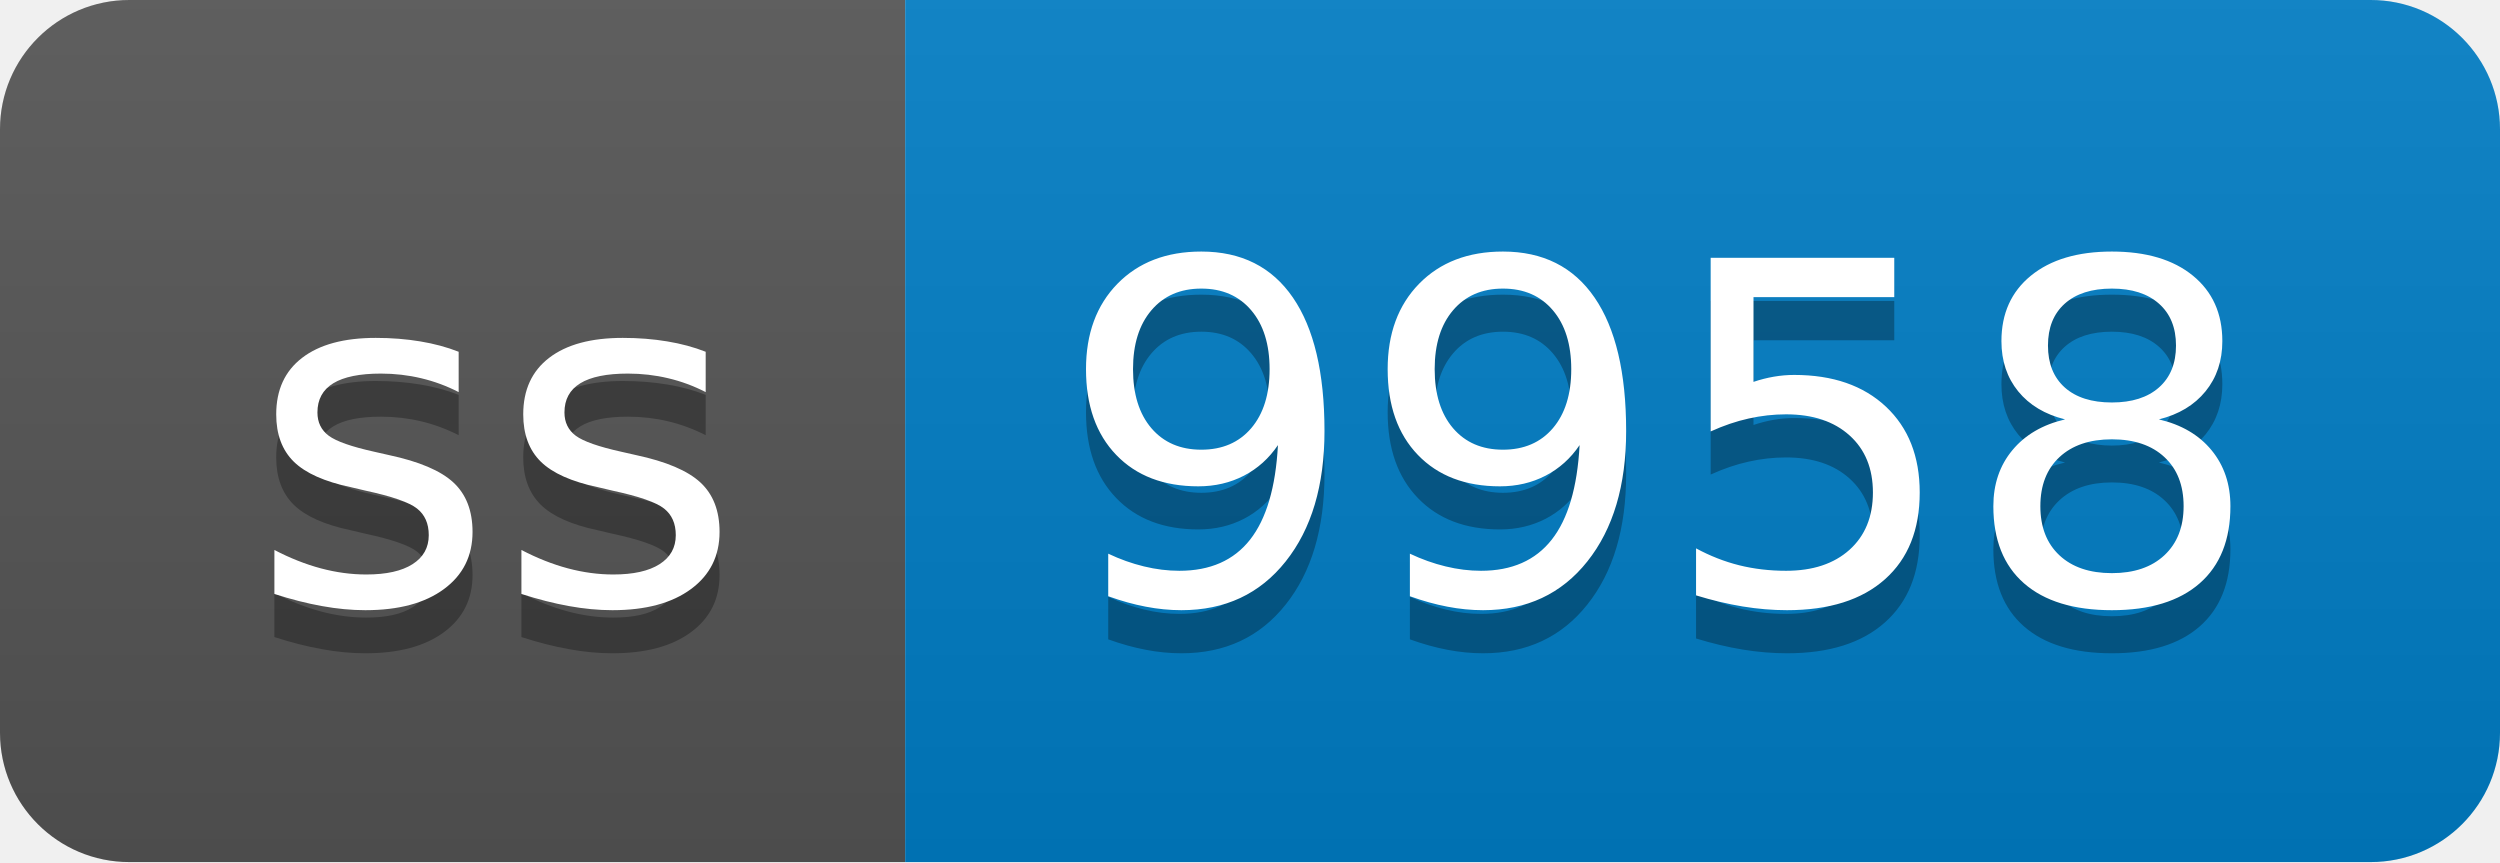
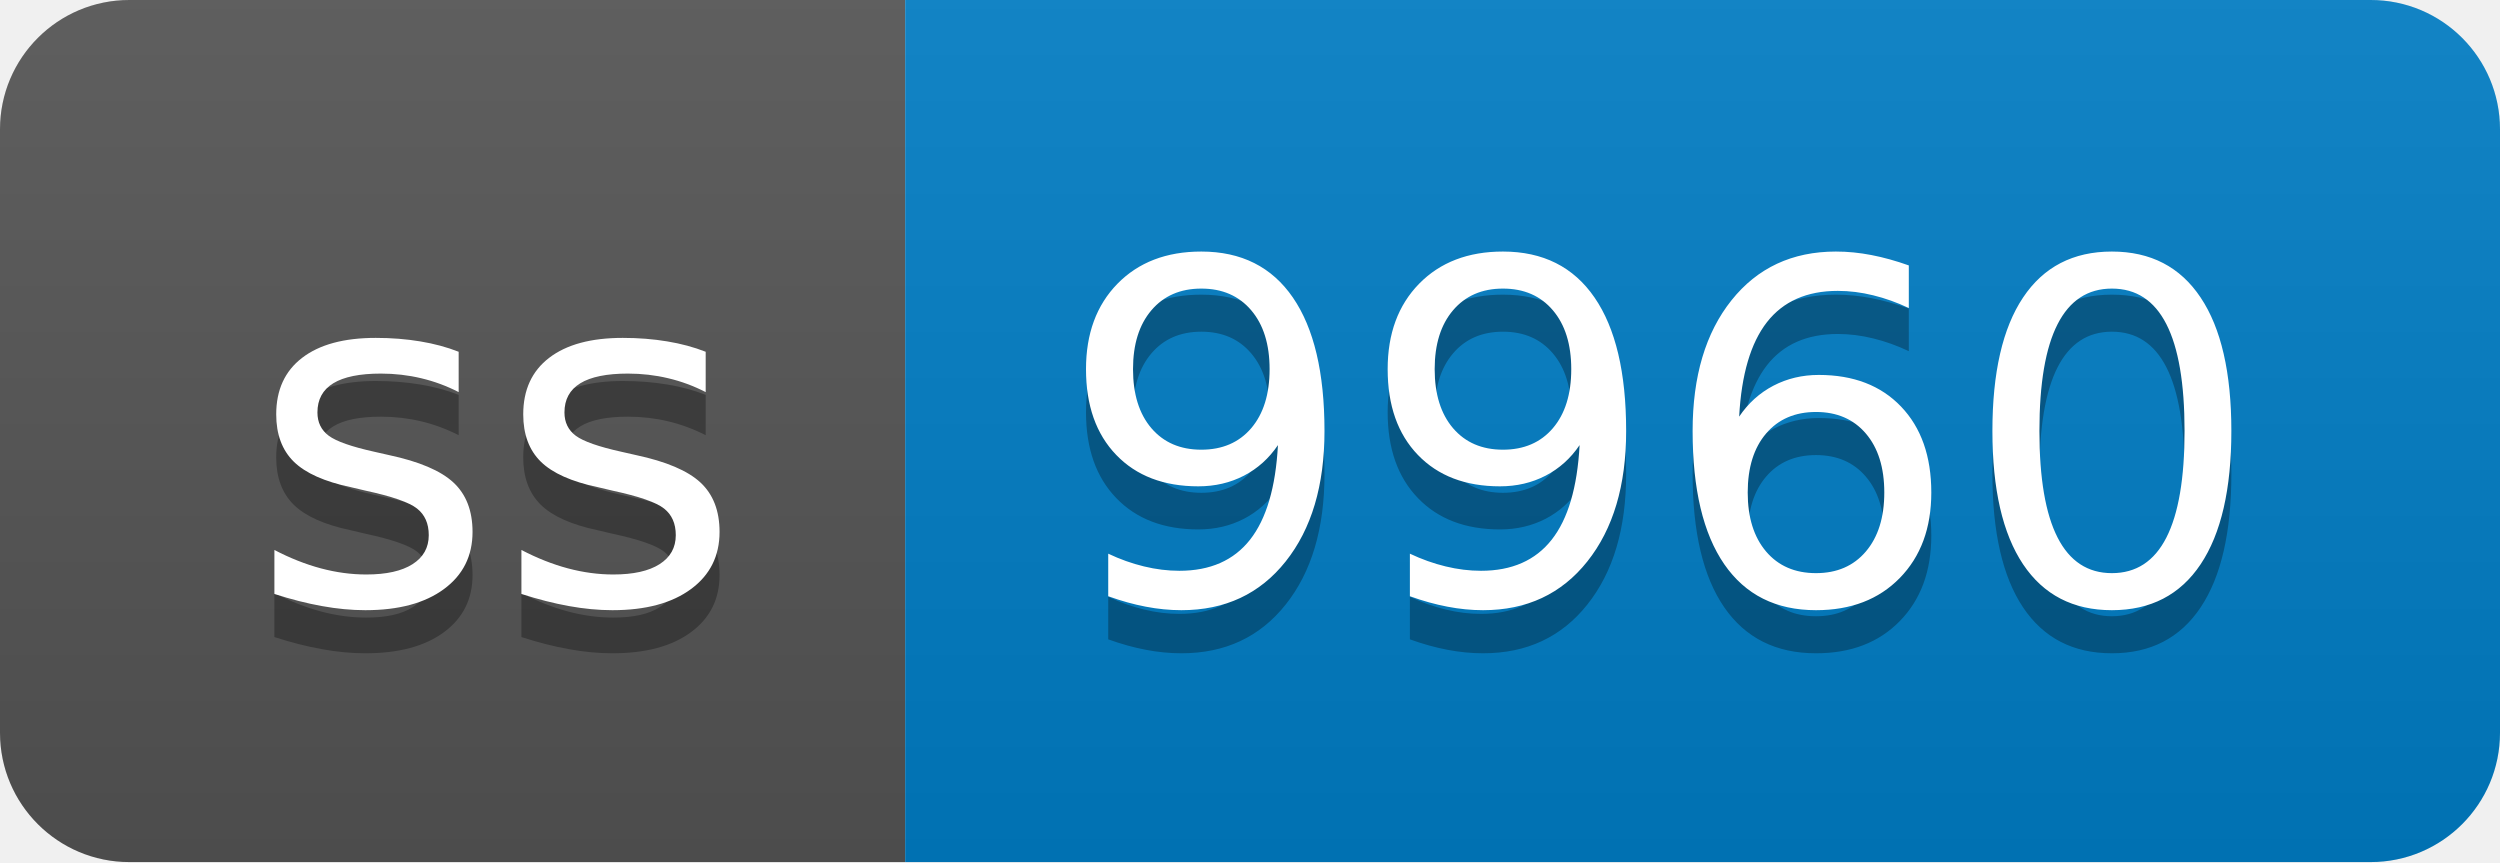
- <svg xmlns="http://www.w3.org/2000/svg" width="58" height="20" role="img" aria-label="ss: 9958">
+ <svg xmlns="http://www.w3.org/2000/svg" width="58" height="20" role="img" aria-label="ss: 9960">
  <linearGradient id="s" x2="0" y2="100%">
    <stop offset="0" stop-color="#bbb" stop-opacity=".1" />
    <stop offset="1" stop-opacity=".1" />
  </linearGradient>
  <clipPath id="r">
    <rect width="58" height="20" rx="3" fill="#fff" />
  </clipPath>
  <g clip-path="url(#r)">
    <rect width="21" height="20" fill="#555" />
    <rect x="21" width="37" height="20" fill="#007ec6" />
    <rect width="58" height="20" fill="url(#s)" />
  </g>
  <g fill="#fff" text-anchor="middle" font-family="Verdana,Geneva,DejaVu Sans,sans-serif" text-rendering="geometricPrecision" font-size="110">
    <text aria-hidden="true" x="115" y="150" fill="#010101" fill-opacity=".3" transform="scale(.1)" textLength="110">ss</text>
    <text x="115" y="140" transform="scale(.1)" fill="#fff" textLength="110">ss</text>
-     <text aria-hidden="true" x="385" y="150" fill="#010101" fill-opacity=".3" transform="scale(.1)" textLength="270">9958</text>
-     <text x="385" y="140" transform="scale(.1)" fill="#fff" textLength="270">9958</text>
+     <text aria-hidden="true" x="385" y="150" fill="#010101" fill-opacity=".3" transform="scale(.1)" textLength="270">9960</text>
+     <text x="385" y="140" transform="scale(.1)" fill="#fff" textLength="270">9960</text>
  </g>
</svg>
